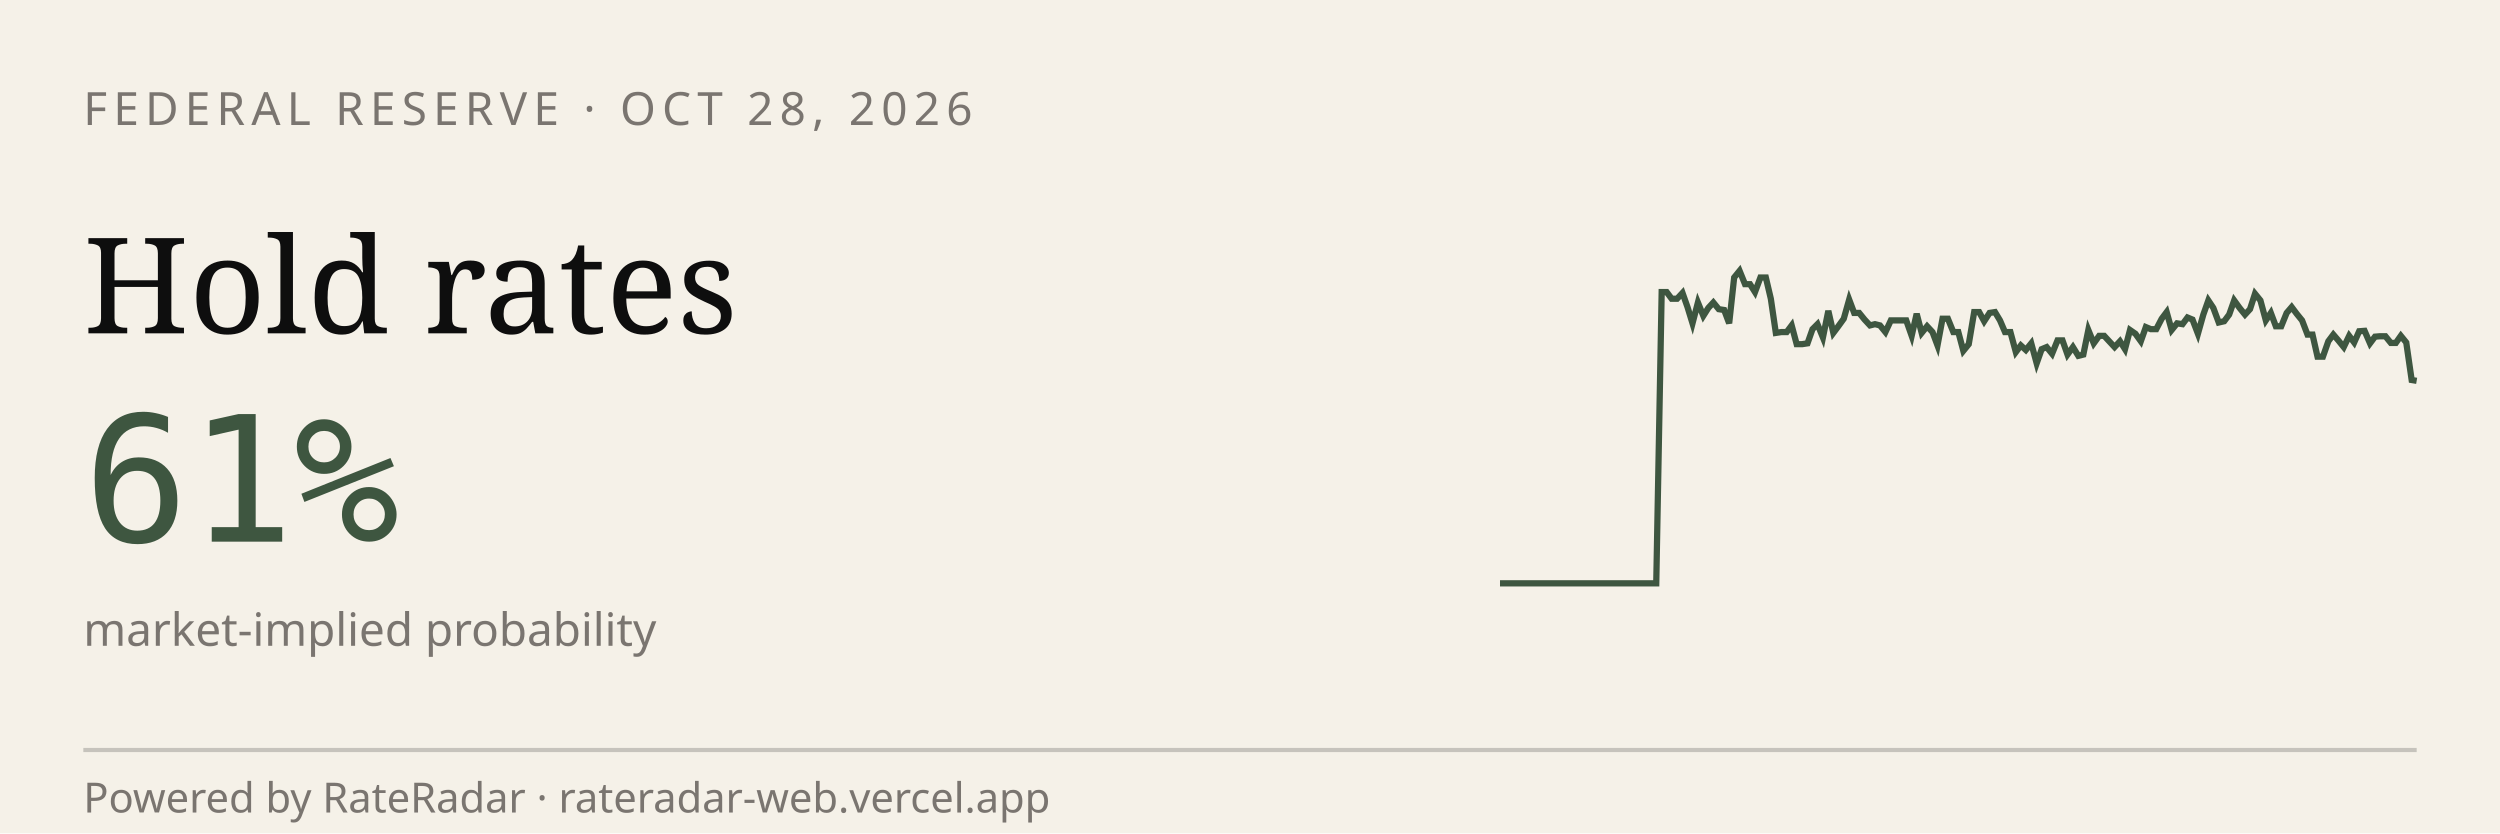
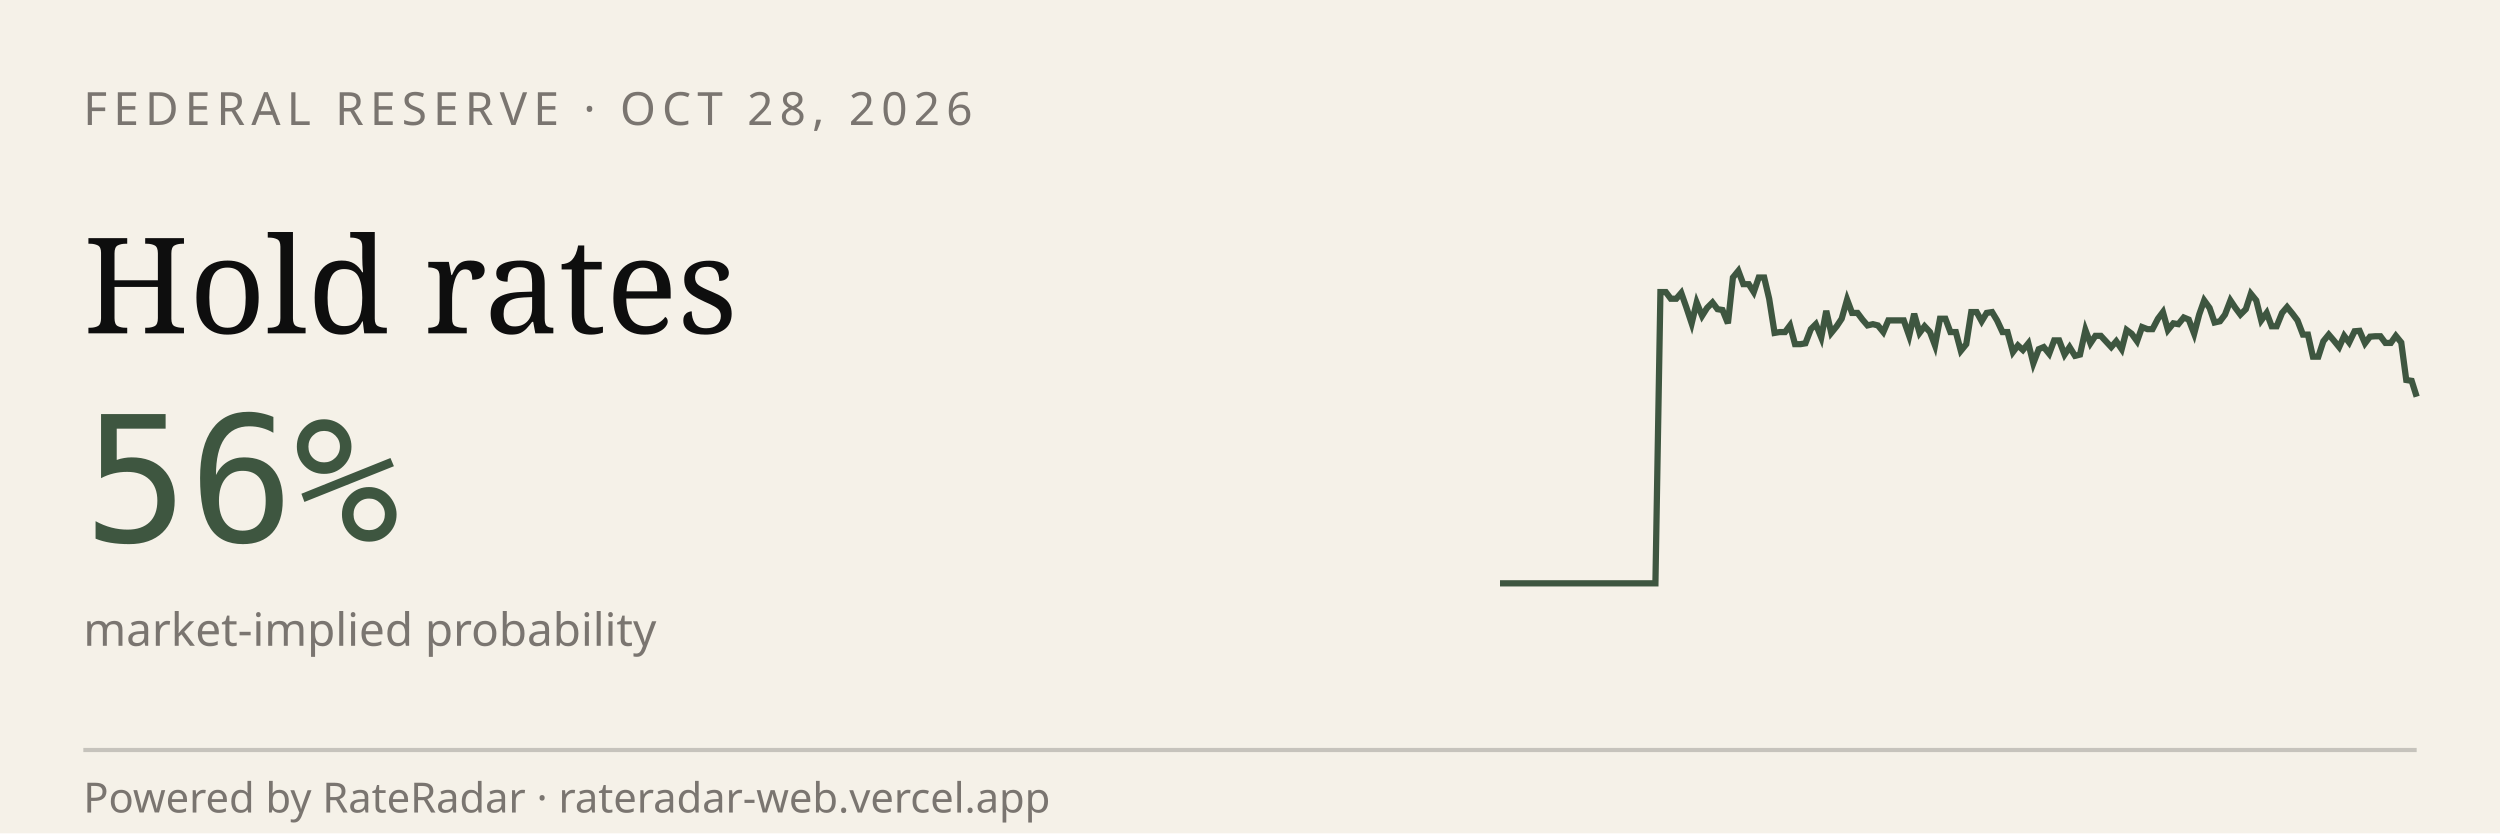
<svg xmlns="http://www.w3.org/2000/svg" viewBox="0 0 600 200" width="600" height="200" role="img" aria-label="RateRadar live odds for FED 2026-10-28">
  <rect width="600" height="200" fill="#F5F1E8" />
  <text x="20" y="30" font-family="sans-serif" font-size="11" letter-spacing="1.5" fill="#7A7570">FEDERAL RESERVE · OCT 28, 2026</text>
  <text x="20" y="80" font-family="Georgia, serif" font-size="32" fill="#0E0E0E">Hold rates</text>
-   <text x="20" y="130" font-family="monospace" font-size="42" fill="#3E5640">61%</text>
+   <text x="20" y="130" font-family="monospace" font-size="42" fill="#3E5640">56%</text>
  <text x="20" y="155" font-family="sans-serif" font-size="11" fill="#7A7570">market-implied probability</text>
-   <path d="M 360.0,140.0 L 361.2,140.0 L 362.5,140.0 L 363.8,140.0 L 365.0,140.0 L 366.2,140.0 L 367.5,140.0 L 368.8,140.0 L 370.0,140.0 L 371.2,140.0 L 372.5,140.0 L 373.8,140.0 L 375.0,140.0 L 376.2,140.0 L 377.5,140.0 L 378.8,140.0 L 380.0,140.0 L 381.2,140.0 L 382.5,140.0 L 383.8,140.0 L 385.0,140.0 L 386.2,140.0 L 387.5,140.0 L 388.8,140.0 L 390.0,140.0 L 391.2,140.0 L 392.5,140.0 L 393.8,140.0 L 395.0,140.0 L 396.2,140.0 L 397.5,140.0 L 398.8,70.1 L 400.0,70.1 L 401.2,71.7 L 402.5,71.7 L 403.8,70.3 L 405.0,73.7 L 406.2,77.6 L 407.5,72.6 L 408.8,75.8 L 410.0,73.9 L 411.2,72.6 L 412.5,74.2 L 413.8,74.4 L 415.0,77.6 L 416.2,66.6 L 417.5,65.0 L 418.8,68.2 L 420.0,68.2 L 421.2,70.1 L 422.5,66.6 L 423.8,66.6 L 425.0,71.7 L 426.2,79.9 L 427.5,79.7 L 428.8,79.7 L 430.0,78.1 L 431.2,82.6 L 432.5,82.6 L 433.8,82.4 L 435.0,79.0 L 436.2,77.8 L 437.5,81.0 L 438.8,74.6 L 440.0,79.9 L 441.2,78.3 L 442.5,76.5 L 443.8,71.9 L 445.0,75.1 L 446.2,75.1 L 447.5,76.7 L 448.8,78.1 L 450.0,77.8 L 451.2,78.1 L 452.5,79.7 L 453.8,76.9 L 455.0,76.9 L 456.2,76.9 L 457.5,76.9 L 458.8,80.6 L 460.0,75.3 L 461.2,79.9 L 462.5,78.3 L 463.8,79.7 L 465.0,82.9 L 466.2,76.5 L 467.5,76.5 L 468.8,79.7 L 470.0,79.7 L 471.2,84.2 L 472.5,82.6 L 473.8,74.9 L 475.0,74.9 L 476.2,77.1 L 477.5,75.1 L 478.8,74.9 L 480.0,76.9 L 481.2,79.7 L 482.5,79.7 L 483.8,84.5 L 485.0,82.9 L 486.2,84.0 L 487.5,82.4 L 488.8,87.2 L 490.0,83.8 L 491.2,83.3 L 492.5,84.9 L 493.8,81.7 L 495.0,81.7 L 496.2,85.1 L 497.5,83.3 L 498.8,85.4 L 500.0,85.1 L 501.2,79.2 L 502.5,82.4 L 503.8,80.6 L 505.0,80.6 L 506.2,81.9 L 507.5,83.3 L 508.8,81.9 L 510.0,83.8 L 511.2,79.2 L 512.5,80.1 L 513.8,81.9 L 515.0,78.5 L 516.2,79.0 L 517.5,79.0 L 518.8,76.5 L 520.0,74.9 L 521.2,79.2 L 522.5,77.6 L 523.8,77.8 L 525.0,76.2 L 526.2,76.7 L 527.5,80.1 L 528.8,75.5 L 530.0,72.1 L 531.2,73.9 L 532.5,77.4 L 533.8,77.1 L 535.0,75.5 L 536.2,72.1 L 537.5,73.9 L 538.8,75.5 L 540.0,74.2 L 541.2,70.5 L 542.5,72.1 L 543.8,76.9 L 545.0,75.1 L 546.2,78.3 L 547.5,78.3 L 548.8,75.1 L 550.0,73.7 L 551.2,75.3 L 552.5,76.9 L 553.8,80.3 L 555.0,80.3 L 556.2,85.6 L 557.5,85.6 L 558.8,81.9 L 560.0,80.3 L 561.2,81.7 L 562.5,83.3 L 563.8,80.6 L 565.0,82.2 L 566.2,79.5 L 567.5,79.4 L 568.8,82.4 L 570.0,80.8 L 571.2,80.7 L 572.5,80.7 L 573.8,82.3 L 575.0,82.3 L 576.2,80.6 L 577.5,82.2 L 578.8,91.2 L 580.0,91.4" stroke="#3E5640" stroke-width="1.5" fill="none" />
+   <path d="M 360.0,140.0 L 361.2,140.0 L 362.5,140.0 L 363.7,140.0 L 365.0,140.0 L 366.2,140.0 L 367.5,140.0 L 368.7,140.0 L 369.9,140.0 L 371.2,140.0 L 372.4,140.0 L 373.7,140.0 L 374.9,140.0 L 376.2,140.0 L 377.4,140.0 L 378.6,140.0 L 379.9,140.0 L 381.1,140.0 L 382.4,140.0 L 383.6,140.0 L 384.9,140.0 L 386.1,140.0 L 387.3,140.0 L 388.6,140.0 L 389.8,140.0 L 391.1,140.0 L 392.3,140.0 L 393.6,140.0 L 394.8,140.0 L 396.0,140.0 L 397.3,140.0 L 398.5,70.1 L 399.8,70.1 L 401.0,71.7 L 402.3,71.7 L 403.5,70.3 L 404.7,73.7 L 406.0,77.6 L 407.2,72.6 L 408.5,75.8 L 409.7,73.9 L 411.0,72.6 L 412.2,74.2 L 413.4,74.4 L 414.7,77.6 L 415.9,66.6 L 417.2,65.0 L 418.4,68.2 L 419.7,68.2 L 420.9,70.1 L 422.1,66.6 L 423.4,66.6 L 424.6,71.7 L 425.9,79.9 L 427.1,79.7 L 428.4,79.7 L 429.6,78.1 L 430.8,82.6 L 432.1,82.6 L 433.3,82.4 L 434.6,79.0 L 435.8,77.8 L 437.1,81.0 L 438.3,74.6 L 439.5,79.9 L 440.8,78.3 L 442.0,76.5 L 443.3,71.9 L 444.5,75.1 L 445.8,75.1 L 447.0,76.7 L 448.2,78.1 L 449.5,77.8 L 450.7,78.1 L 452.0,79.7 L 453.2,76.9 L 454.5,76.9 L 455.7,76.9 L 456.9,76.9 L 458.2,80.6 L 459.4,75.3 L 460.7,79.9 L 461.9,78.3 L 463.2,79.7 L 464.4,82.9 L 465.6,76.5 L 466.9,76.5 L 468.1,79.7 L 469.4,79.7 L 470.6,84.2 L 471.9,82.6 L 473.1,74.9 L 474.4,74.9 L 475.6,77.1 L 476.8,75.1 L 478.1,74.9 L 479.3,76.9 L 480.6,79.7 L 481.8,79.7 L 483.1,84.5 L 484.3,82.9 L 485.5,84.0 L 486.8,82.4 L 488.0,87.2 L 489.3,83.8 L 490.5,83.3 L 491.8,84.9 L 493.0,81.7 L 494.2,81.7 L 495.5,85.1 L 496.7,83.3 L 498.0,85.4 L 499.2,85.1 L 500.5,79.2 L 501.7,82.4 L 502.9,80.6 L 504.2,80.6 L 505.4,81.9 L 506.7,83.3 L 507.9,81.9 L 509.2,83.8 L 510.4,79.2 L 511.6,80.1 L 512.9,81.9 L 514.1,78.5 L 515.4,79.0 L 516.6,79.0 L 517.9,76.5 L 519.1,74.9 L 520.3,79.2 L 521.6,77.6 L 522.8,77.8 L 524.1,76.2 L 525.3,76.7 L 526.6,80.1 L 527.8,75.5 L 529.0,72.1 L 530.3,73.9 L 531.5,77.4 L 532.8,77.1 L 534.0,75.5 L 535.3,72.1 L 536.5,73.9 L 537.7,75.5 L 539.0,74.2 L 540.2,70.5 L 541.5,72.1 L 542.7,76.9 L 544.0,75.1 L 545.2,78.3 L 546.4,78.3 L 547.7,75.1 L 548.9,73.7 L 550.2,75.3 L 551.4,76.9 L 552.7,80.3 L 553.9,80.3 L 555.1,85.6 L 556.4,85.6 L 557.6,81.9 L 558.9,80.3 L 560.1,81.7 L 561.4,83.3 L 562.6,80.6 L 563.8,82.2 L 565.1,79.5 L 566.3,79.4 L 567.6,82.4 L 568.8,80.8 L 570.1,80.7 L 571.3,80.7 L 572.5,82.3 L 573.8,82.3 L 575.0,80.6 L 576.3,82.2 L 577.5,91.2 L 578.8,91.4 L 580.0,95.2" stroke="#3E5640" stroke-width="1.5" fill="none" />
  <line x1="20" y1="180" x2="580" y2="180" stroke="#0E0E0E33" />
  <text x="20" y="195" font-family="sans-serif" font-size="10" fill="#7A7570">Powered by RateRadar · rateradar-web.vercel.app</text>
</svg>
